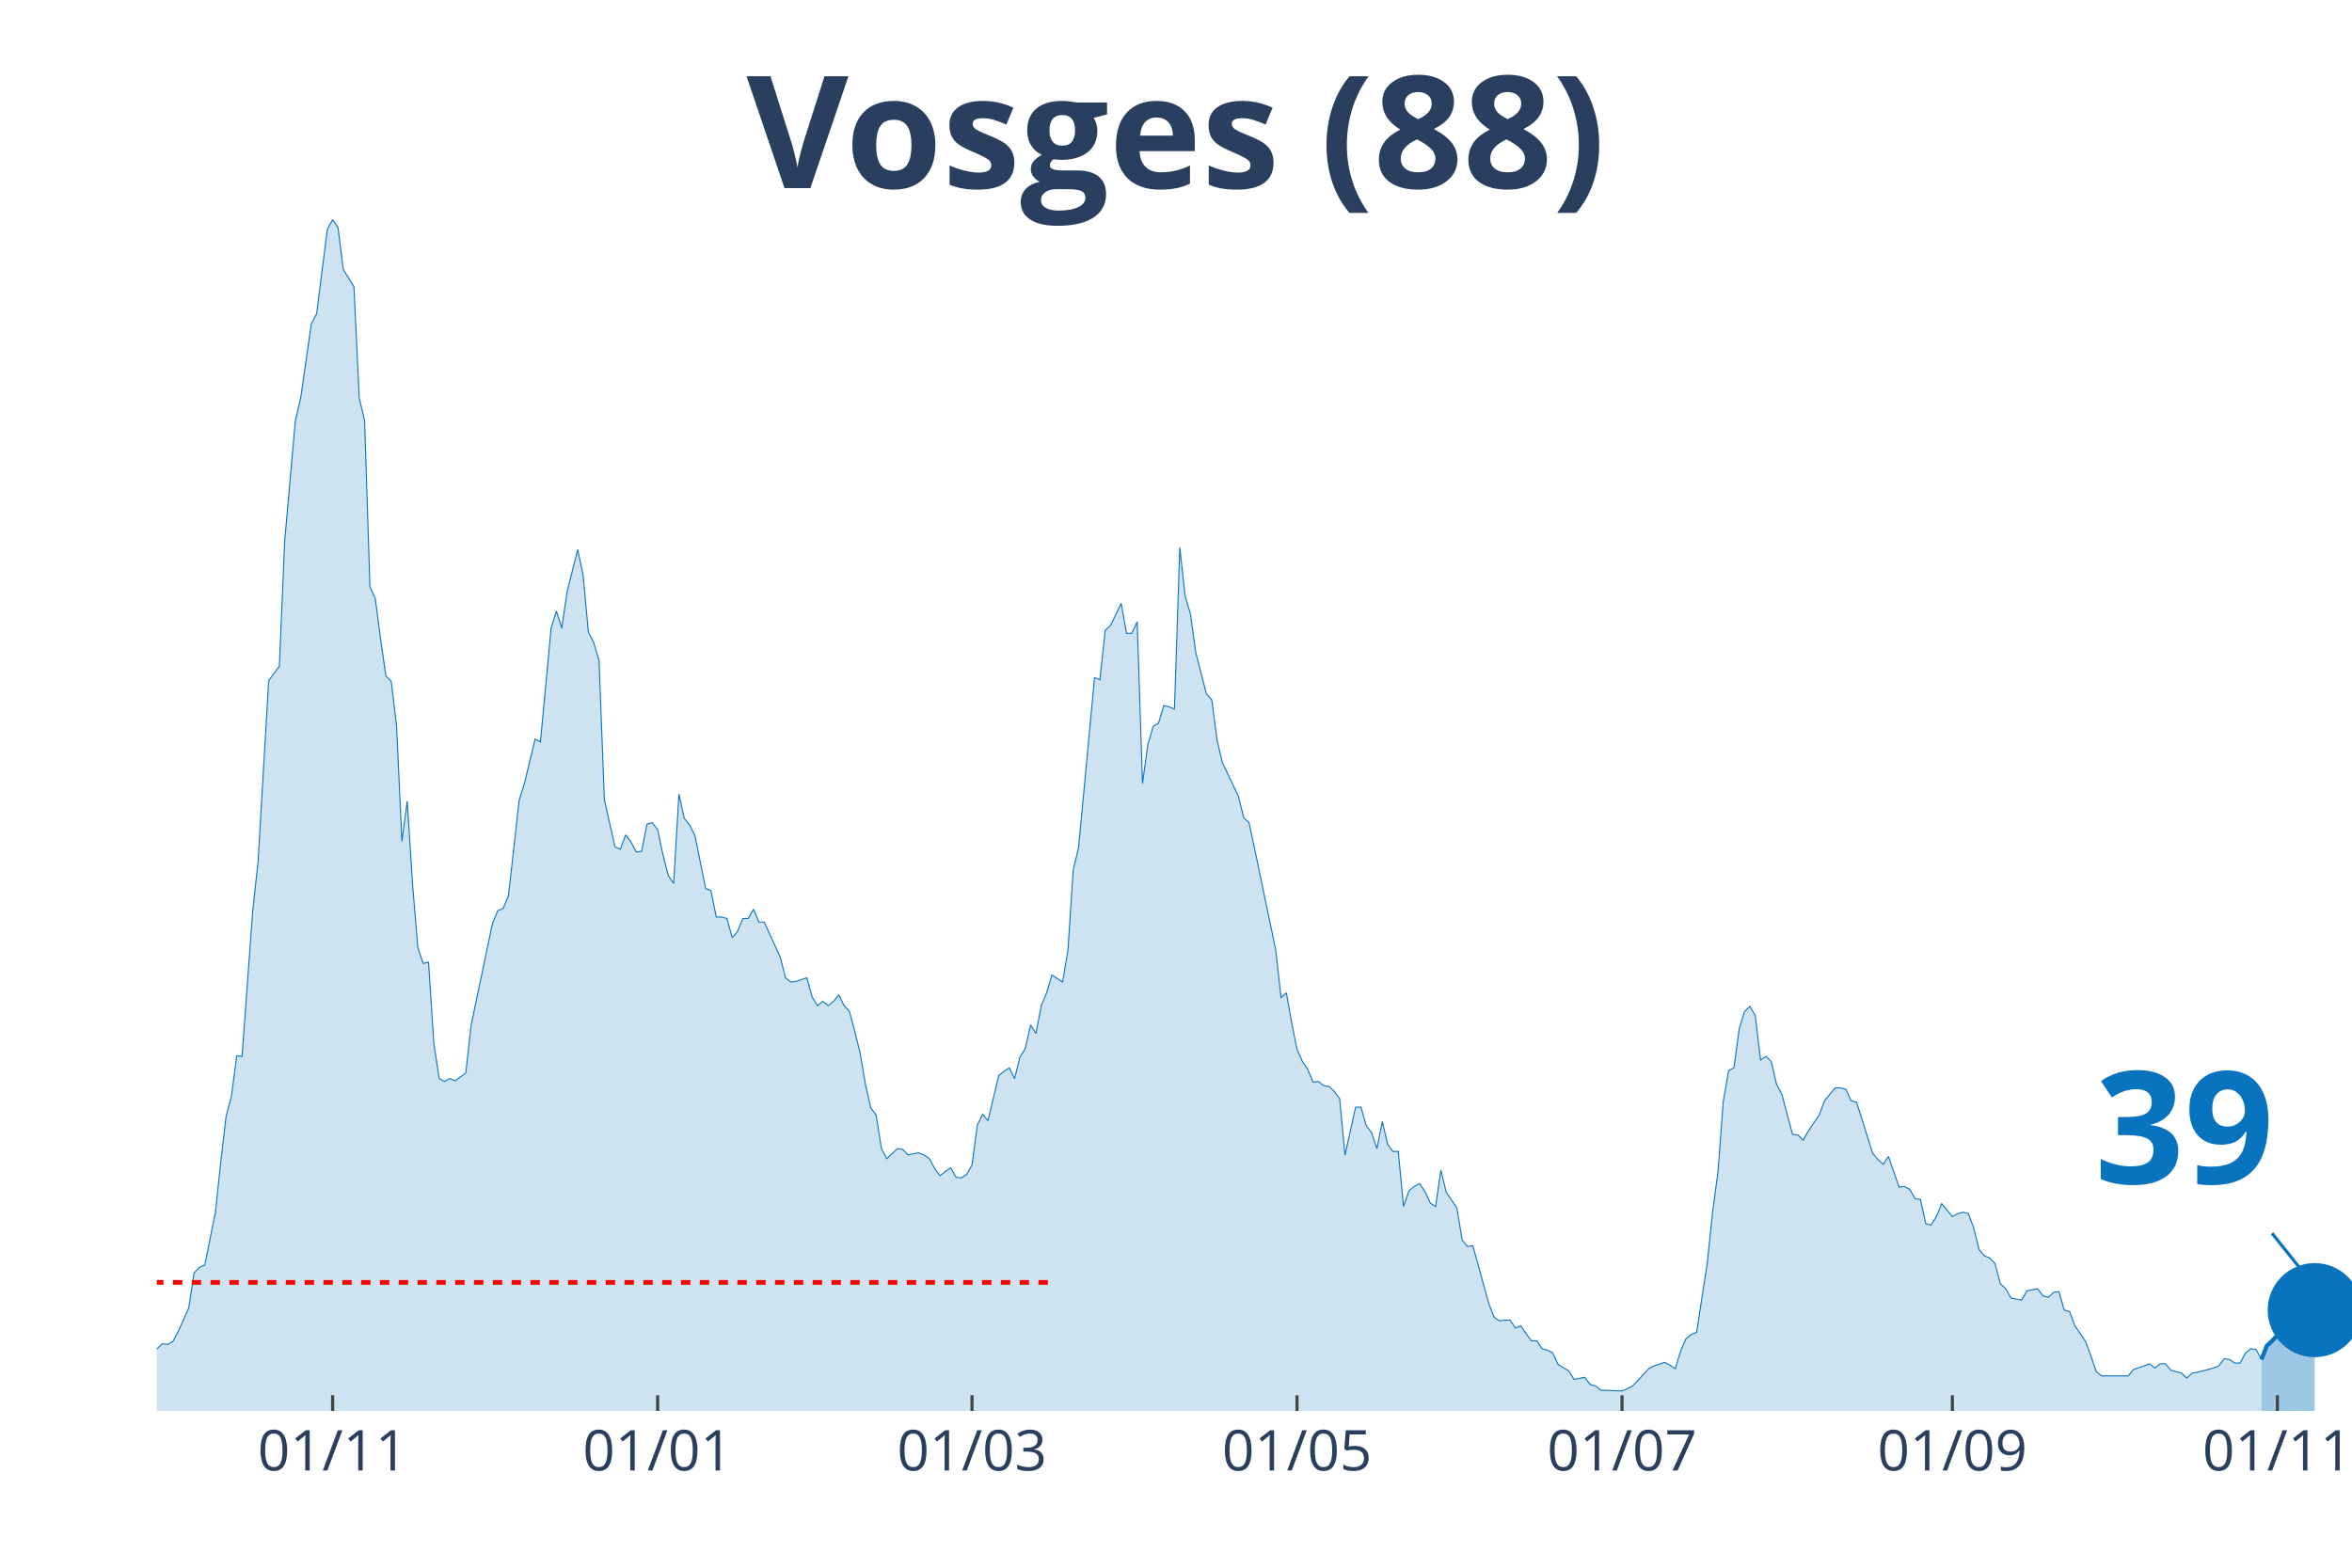
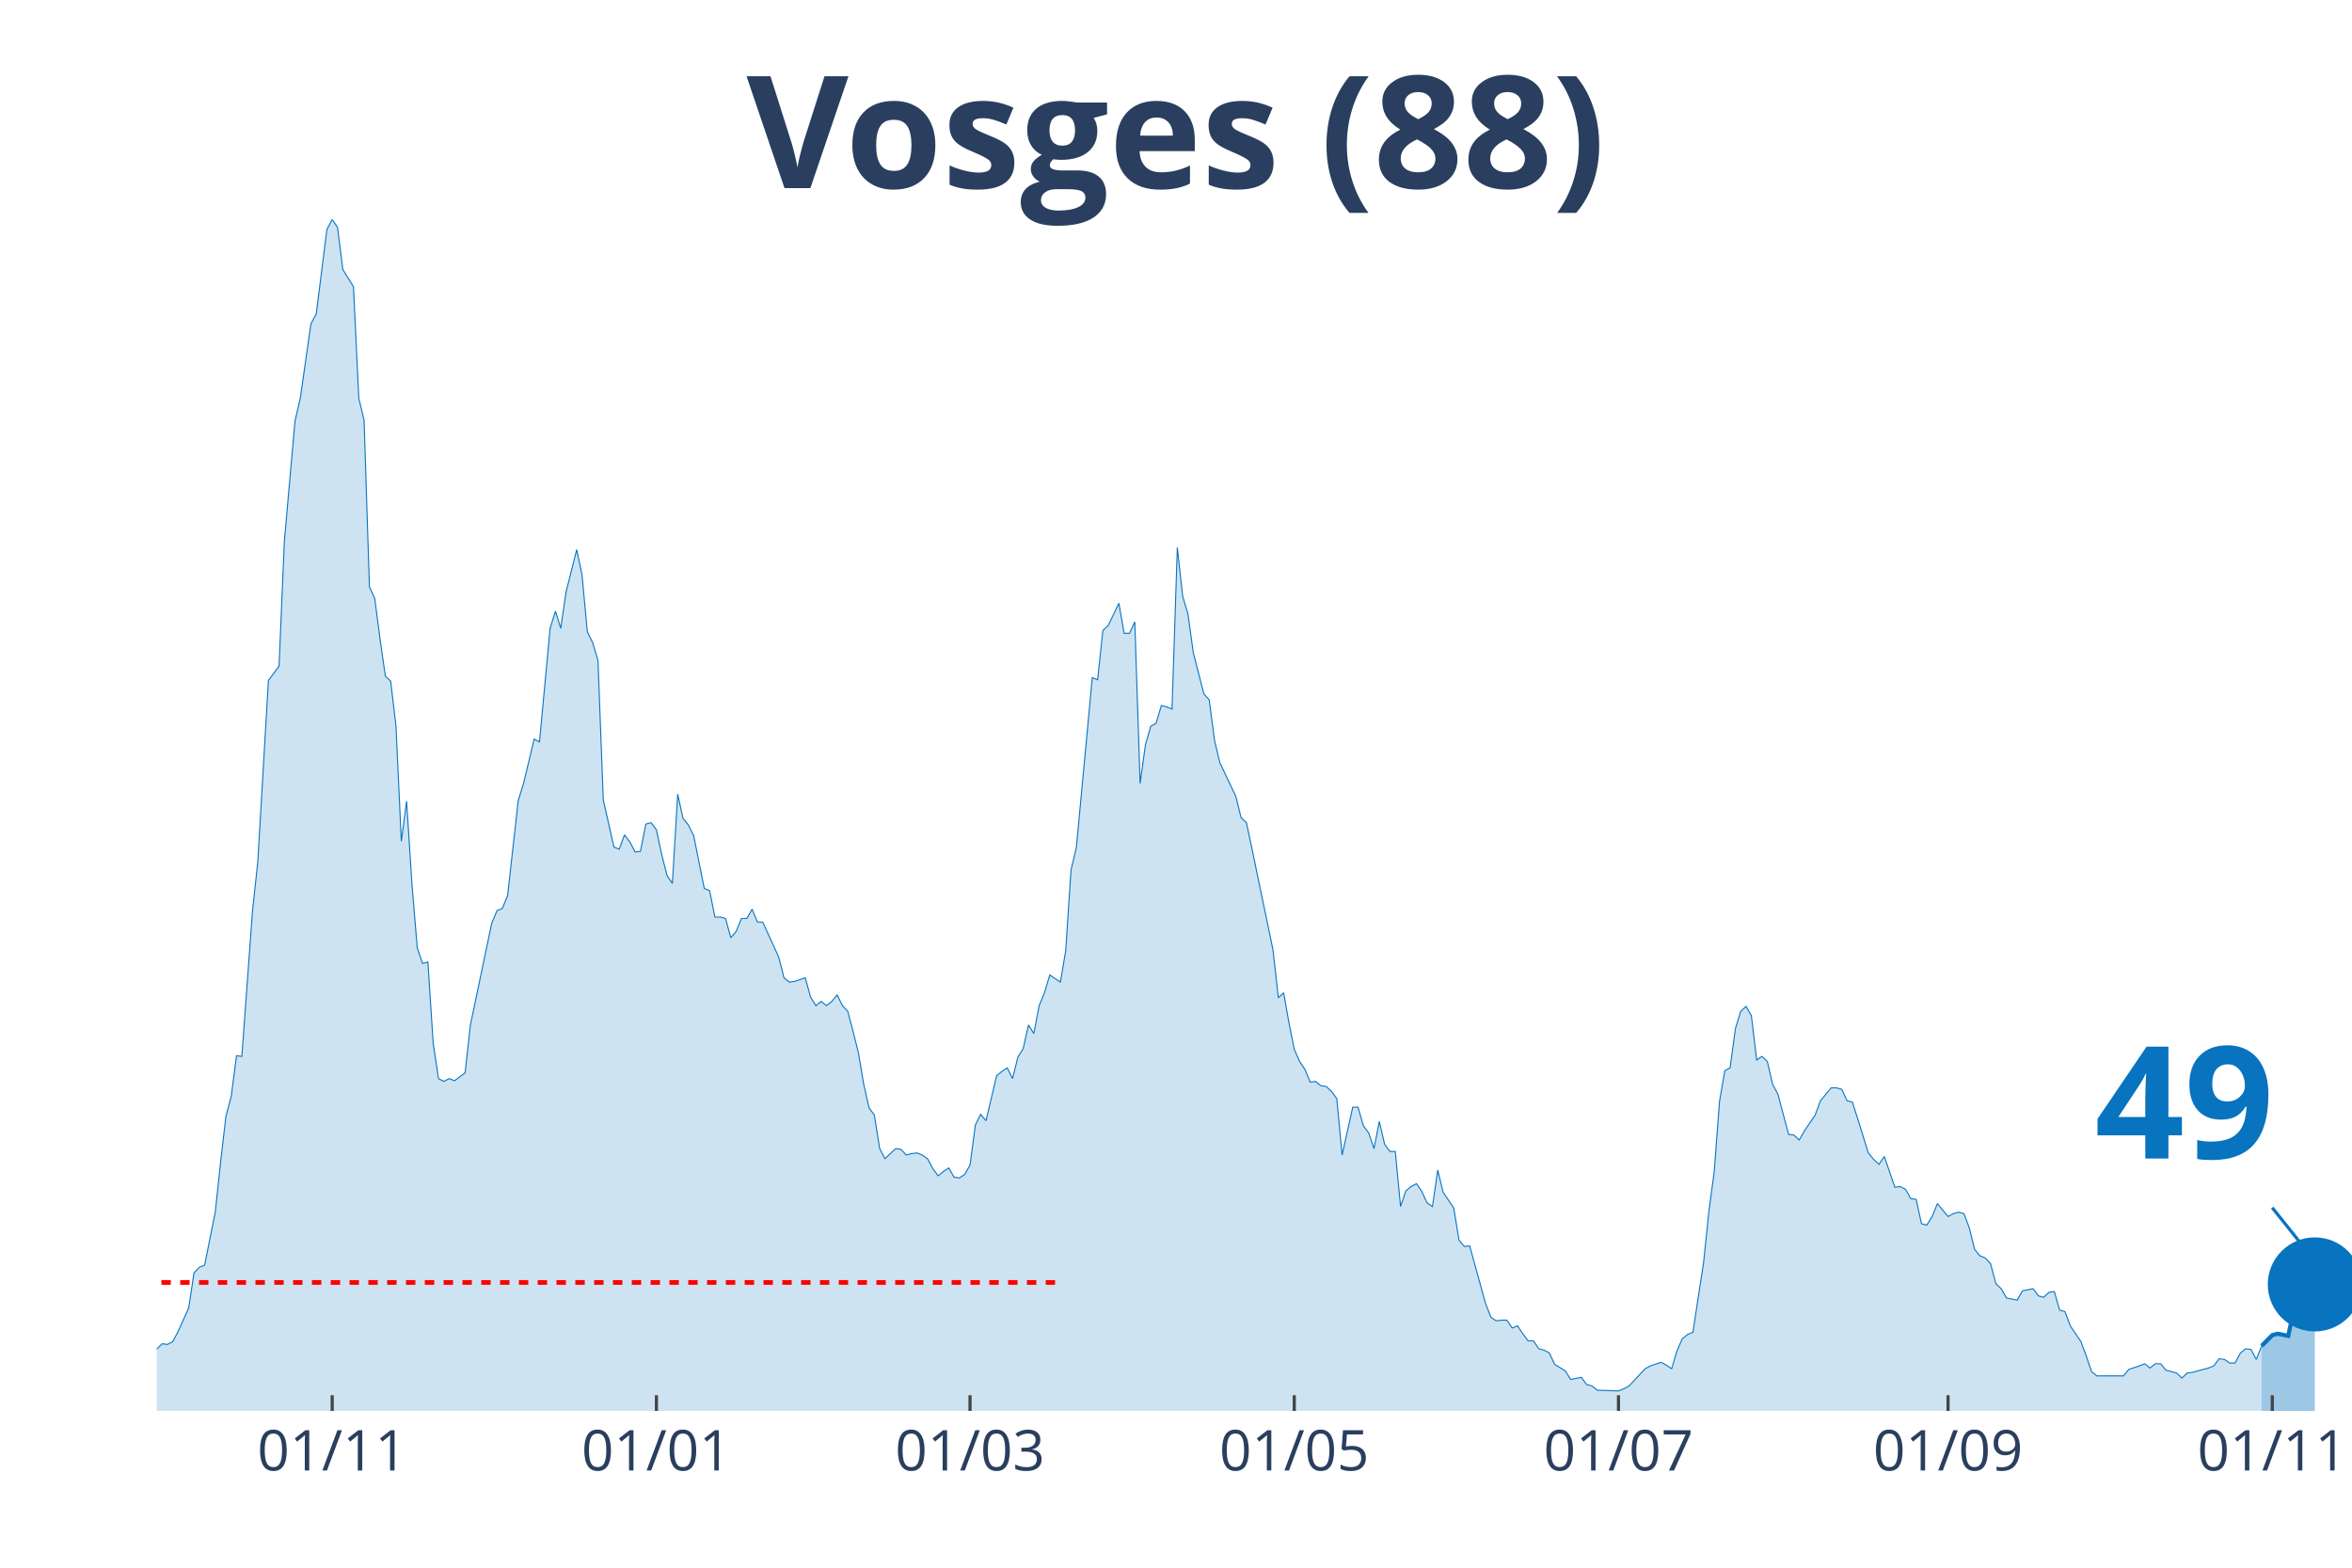
<svg xmlns="http://www.w3.org/2000/svg" class="main-svg" width="1125" height="750" style="" viewBox="0 0 750 500">
  <rect x="0" y="0" width="750" height="500" style="fill: rgb(0, 0, 0); fill-opacity: 0;" />
-   <defs id="defs-9f6b10">
+   <defs id="defs-d7a4b6">
    <g class="clips">
-       <clipPath id="clip9f6b10xyplot" class="plotclip">
+       <clipPath id="clipd7a4b6xyplot" class="plotclip">
        <rect width="700" height="380" />
      </clipPath>
-       <clipPath class="axesclip" id="clip9f6b10x">
+       <clipPath class="axesclip" id="clipd7a4b6x">
        <rect x="50" y="0" width="700" height="500" />
      </clipPath>
-       <clipPath class="axesclip" id="clip9f6b10y">
+       <clipPath class="axesclip" id="clipd7a4b6y">
        <rect x="0" y="70" width="750" height="380" />
      </clipPath>
-       <clipPath class="axesclip" id="clip9f6b10xy">
+       <clipPath class="axesclip" id="clipd7a4b6xy">
        <rect x="50" y="70" width="700" height="380" />
      </clipPath>
    </g>
    <g class="gradients" />
  </defs>
  <g class="bglayer">
    <rect class="bg" x="50" y="70" width="700" height="380" style="fill: rgb(0, 0, 0); fill-opacity: 0; stroke-width: 0;" />
  </g>
  <g class="layer-below">
    <g class="imagelayer" />
    <g class="shapelayer" />
  </g>
  <g class="cartesianlayer">
    <g class="subplot xy">
      <g class="layer-subplot">
        <g class="shapelayer" />
        <g class="imagelayer" />
      </g>
      <g class="gridlayer">
        <g class="x">
-           <path class="xgrid crisp" transform="translate(106.07,0)" d="M0,70v380" style="stroke: rgb(255, 255, 255); stroke-opacity: 1; stroke-width: 1px;" />
-           <path class="xgrid crisp" transform="translate(209.71,0)" d="M0,70v380" style="stroke: rgb(255, 255, 255); stroke-opacity: 1; stroke-width: 1px;" />
-           <path class="xgrid crisp" transform="translate(309.95,0)" d="M0,70v380" style="stroke: rgb(255, 255, 255); stroke-opacity: 1; stroke-width: 1px;" />
-           <path class="xgrid crisp" transform="translate(413.59,0)" d="M0,70v380" style="stroke: rgb(255, 255, 255); stroke-opacity: 1; stroke-width: 1px;" />
-           <path class="xgrid crisp" transform="translate(517.23,0)" d="M0,70v380" style="stroke: rgb(255, 255, 255); stroke-opacity: 1; stroke-width: 1px;" />
-           <path class="xgrid crisp" transform="translate(622.57,0)" d="M0,70v380" style="stroke: rgb(255, 255, 255); stroke-opacity: 1; stroke-width: 1px;" />
-           <path class="xgrid crisp" transform="translate(726.21,0)" d="M0,70v380" style="stroke: rgb(255, 255, 255); stroke-opacity: 1; stroke-width: 1px;" />
+           <path class="xgrid crisp" transform="translate(105.93,0)" d="M0,70v380" style="stroke: rgb(255, 255, 255); stroke-opacity: 1; stroke-width: 1px;" />
+           <path class="xgrid crisp" transform="translate(209.32,0)" d="M0,70v380" style="stroke: rgb(255, 255, 255); stroke-opacity: 1; stroke-width: 1px;" />
+           <path class="xgrid crisp" transform="translate(309.32,0)" d="M0,70v380" style="stroke: rgb(255, 255, 255); stroke-opacity: 1; stroke-width: 1px;" />
+           <path class="xgrid crisp" transform="translate(412.71,0)" d="M0,70v380" style="stroke: rgb(255, 255, 255); stroke-opacity: 1; stroke-width: 1px;" />
+           <path class="xgrid crisp" transform="translate(516.1,0)" d="M0,70v380" style="stroke: rgb(255, 255, 255); stroke-opacity: 1; stroke-width: 1px;" />
+           <path class="xgrid crisp" transform="translate(621.19,0)" d="M0,70v380" style="stroke: rgb(255, 255, 255); stroke-opacity: 1; stroke-width: 1px;" />
+           <path class="xgrid crisp" transform="translate(724.58,0)" d="M0,70v380" style="stroke: rgb(255, 255, 255); stroke-opacity: 1; stroke-width: 1px;" />
        </g>
        <g class="y" />
      </g>
      <g class="zerolinelayer" />
      <path class="xlines-below" />
      <path class="ylines-below" />
      <g class="overlines-below" />
      <g class="xaxislayer-below" />
      <g class="yaxislayer-below" />
      <g class="overaxes-below" />
-       <g class="plot" transform="translate(50, 70)" clip-path="url('#clip9f6b10xyplot')">
+       <g class="plot" transform="translate(50, 70)" clip-path="url('#clipd7a4b6xyplot')">
        <g class="scatterlayer mlayer">
-           <g class="trace scatter trace9d8fdc" style="stroke-miterlimit: 2;">
+           <g class="trace scatter traceedf8eb" style="stroke-miterlimit: 2;">
            <g class="fills">
              <g>
-                 <path class="js-fill" d="M671.12,380L-231.07,380L-231.07,373.85L-224.27,373.85L-222.57,373.85L-191.99,376.81L-190.29,376.12L-161.41,378.18L-159.71,377.26L-139.32,375.9L-137.62,372.93L-135.92,373.62L-134.22,370.65L-130.83,364.5L-129.13,362.9L-122.33,363.82L-120.63,369.29L-115.53,369.97L-113.83,371.57L-112.14,372.02L-110.44,374.07L-101.94,375.21L-100.24,376.12L-91.75,377.04L-90.05,375.21L-84.95,369.74L-83.25,369.06L-79.85,369.29L-78.16,371.34L-76.46,372.25L-74.76,371.34L-73.06,372.71L-71.36,371.11L-56.07,366.78L-54.37,364.04L-50.97,365.41L-49.27,364.73L-45.87,366.09L-44.17,366.32L-40.78,367.69L-39.08,367.01L-33.98,364.96L-32.28,364.96L-28.88,360.62L-27.18,360.85L-25.49,363.13L-23.79,363.59L-16.99,365.18L-15.29,364.27L-13.59,363.59L-11.89,364.04L-6.8,365.41L-5.1,364.27L-3.4,364.73L-1.7,361.99L1.7,358.57L3.4,358.8L5.1,357.89L6.8,354.7L10.19,347.17L11.89,336L13.59,334.18L15.29,333.5L18.69,316.63L20.39,300.67L22.09,286.08L23.79,279.7L25.49,266.71L27.18,266.93L30.58,220.66L32.28,204.93L35.68,147.03L37.38,144.75L39.08,142.47L40.78,102.58L44.17,64.28L45.87,56.99L49.27,33.28L50.97,30.09L54.37,3.19L56.07,0L57.77,2.51L59.47,15.96L62.86,21.43L64.56,56.99L66.26,64.06L67.96,117.17L69.66,120.82L71.36,133.81L73.06,145.66L74.76,147.26L76.46,161.62L78.16,198.32L79.85,185.55L81.55,212L83.25,232.29L84.95,237.3L86.65,236.84L88.35,262.83L90.05,274L91.75,274.91L93.45,274L95.15,274.69L98.54,272.18L100.24,256.9L107.04,224.54L108.74,220.43L110.44,219.75L112.14,215.64L115.53,185.33L117.23,179.86L120.63,165.72L122.33,166.63L125.73,130.39L127.43,124.92L129.13,130.39L130.83,118.76L134.22,105.31L135.92,113.29L137.62,131.53L139.32,134.95L141.02,140.65L142.72,185.1L146.12,200.14L147.82,200.83L149.51,196.27L151.21,198.55L152.91,201.74L154.61,201.51L156.31,192.85L158.01,192.39L159.71,194.67L161.41,202.65L163.11,209.26L164.81,211.77L166.5,183.28L168.2,191.03L169.9,193.08L171.6,196.5L175,213.37L176.7,214.05L178.4,222.48L180.1,222.48L181.8,222.94L183.5,229.09L185.19,227.04L186.89,222.94L188.59,222.94L190.29,219.98L191.99,224.08L193.69,224.08L198.79,235.25L200.49,241.86L202.18,243.23L203.88,243L207.28,241.86L208.98,248.01L210.68,250.75L212.38,249.38L214.08,250.75L215.78,249.38L217.48,247.33L219.17,250.75L220.87,252.57L222.57,258.96L224.27,265.79L225.97,275.82L227.67,283.35L229.37,285.63L231.07,296.34L232.77,299.53L236.17,296.34L237.86,296.57L239.56,298.39L241.26,297.94L242.96,297.71L244.66,298.39L246.36,299.53L248.06,302.72L249.76,305L251.46,303.64L253.16,302.5L254.85,305.46L256.55,305.69L258.25,304.55L259.95,301.58L261.65,288.82L263.35,285.4L265.05,287.45L268.45,273.09L270.15,271.72L271.84,270.58L273.54,274L275.24,267.16L276.94,264.43L278.64,256.9L280.34,259.64L282.04,250.75L283.74,246.65L285.44,240.95L287.14,242.09L288.83,243.23L290.53,233.2L292.23,207.44L293.93,200.37L299.03,146.12L300.73,146.8L302.43,131.07L304.13,129.48L307.52,122.41L309.22,131.99L310.92,131.99L312.62,128.34L314.32,179.86L316.02,167.55L317.72,161.62L319.42,160.71L321.12,155.01L322.82,155.46L324.51,156.15L326.21,104.63L327.91,120.13L329.61,125.83L331.31,138.14L333.01,144.75L334.71,151.36L336.41,153.19L338.11,166.18L339.81,173.25L344.9,183.96L346.6,190.8L348.3,192.39L350,200.37L356.8,232.97L358.5,248.24L360.19,246.65L361.89,256.22L363.59,264.66L365.29,268.53L366.99,271.04L368.69,275.14L370.39,274.91L372.09,276.28L373.79,276.51L375.49,278.1L377.18,280.38L378.88,298.39L382.28,283.12L383.98,283.12L385.68,289.05L387.38,291.33L389.08,296.34L390.78,287.68L392.48,294.97L394.17,297.25L395.87,297.25L397.57,314.81L399.27,309.79L400.97,308.42L402.67,307.51L404.37,310.02L406.07,313.67L407.77,314.81L409.47,303.18L411.17,310.25L414.56,315.26L416.26,325.52L417.96,327.57L419.66,327.34L424.76,345.81L426.46,350.14L428.16,351.28L429.85,351.05L431.55,351.05L433.25,353.56L434.95,352.87L436.65,355.38L438.35,357.66L440.05,357.66L441.75,360.17L443.45,360.62L445.15,361.54L446.84,365.18L450.24,367.23L451.94,369.97L455.34,369.29L457.04,371.57L458.74,372.02L460.44,373.39L467.23,373.62L468.93,372.93L470.63,372.02L472.33,370.2L475.73,366.55L477.43,365.64L480.83,364.5L482.52,365.41L484.22,366.55L485.92,360.85L487.62,356.98L489.32,355.61L491.02,354.93L492.72,343.76L494.42,332.81L496.12,316.4L497.82,303.86L499.51,281.3L501.21,271.49L502.91,270.58L504.61,258.04L506.31,252.57L508.01,250.98L509.71,253.94L511.41,268.07L513.11,266.93L514.81,268.53L516.5,275.82L518.2,279.02L519.9,285.4L521.6,291.78L523.3,292.01L525,293.61L526.7,290.64L530.1,285.63L531.8,281.07L535.19,276.96L536.89,276.96L538.59,277.42L540.29,281.07L541.99,281.52L543.69,286.77L547.09,297.71L548.79,299.76L550.49,301.36L552.18,298.85L555.58,308.65L557.28,308.42L558.98,309.33L560.68,312.3L562.38,312.53L564.08,320.28L565.78,320.73L567.48,318L569.17,313.89L570.87,315.94L572.57,318L574.27,317.08L575.97,316.63L577.67,317.08L579.37,321.64L581.07,328.48L582.77,330.53L584.47,331.22L586.17,333.04L587.86,339.42L589.56,341.02L591.26,343.98L594.66,344.67L596.36,341.7L599.76,341.02L601.46,343.3L603.16,343.76L604.85,342.16L606.55,341.93L608.25,347.86L609.95,348.31L611.65,352.87L615.05,357.89L616.75,362.45L618.45,367.46L620.15,368.83L628.64,368.83L630.34,366.78L633.74,365.64L635.44,364.96L637.14,366.32L638.83,364.96L640.53,364.96L642.23,367.01L645.63,367.92L647.33,369.51L649.03,367.92L650.73,367.69L655.83,366.32L657.52,365.64L659.22,363.36L660.92,363.59L662.62,364.73L664.32,364.73L666.02,361.54L667.72,360.17L669.42,360.4L671.12,363.59" style="fill: rgb(8, 115, 191); fill-opacity: 0.2; stroke-width: 0;" />
+                 <path class="js-fill" d="M671.19,380L-230.51,380L-230.51,373.85L-223.73,373.85L-222.03,373.85L-191.53,376.81L-189.83,376.12L-161.02,378.18L-159.32,377.26L-138.98,375.9L-137.29,372.93L-135.59,373.62L-133.9,370.65L-130.51,364.5L-128.81,362.9L-122.03,363.82L-120.34,369.29L-115.25,369.97L-113.56,371.57L-111.86,372.02L-110.17,374.07L-101.69,375.21L-100,376.12L-91.53,377.04L-89.83,375.21L-84.75,369.74L-83.05,369.06L-79.66,369.29L-77.97,371.34L-76.27,372.25L-74.58,371.34L-72.88,372.71L-71.19,371.11L-55.93,366.78L-54.24,364.04L-40.68,367.69L-38.98,367.01L-33.9,364.96L-32.2,364.96L-28.81,360.62L-27.12,360.85L-25.42,363.13L-23.73,363.59L-16.95,365.18L-15.25,364.27L-13.56,363.59L-11.86,364.04L-6.78,365.41L-5.08,364.27L-3.39,364.73L-1.69,361.99L1.69,358.57L3.39,358.8L5.08,357.89L6.78,354.7L10.17,347.17L11.86,336L13.56,334.18L15.25,333.5L18.64,316.63L20.34,300.67L22.03,286.08L23.73,279.7L25.42,266.71L27.12,266.93L30.51,220.66L32.2,204.93L35.59,147.03L37.29,144.75L38.98,142.47L40.68,102.58L44.07,64.28L45.76,56.99L49.15,33.28L50.85,30.09L54.24,3.19L55.93,0L57.63,2.51L59.32,15.96L62.71,21.43L64.41,56.99L66.1,64.06L67.8,117.17L69.49,120.82L71.19,133.81L72.88,145.66L74.58,147.26L76.27,161.62L77.97,198.32L79.66,185.55L81.36,212L83.05,232.29L84.75,237.3L86.44,236.84L88.14,262.83L89.83,274L91.53,274.91L93.22,274L94.92,274.69L98.31,272.18L100,256.9L106.78,224.54L108.47,220.43L110.17,219.75L111.86,215.64L115.25,185.33L116.95,179.86L120.34,165.72L122.03,166.63L125.42,130.39L127.12,124.92L128.81,130.39L130.51,118.76L133.9,105.31L135.59,113.29L137.29,131.53L138.98,134.95L140.68,140.65L142.37,185.1L145.76,200.14L147.46,200.83L149.15,196.27L150.85,198.55L152.54,201.74L154.24,201.51L155.93,192.85L157.63,192.39L159.32,194.67L161.02,202.65L162.71,209.26L164.41,211.77L166.1,183.28L167.8,191.03L169.49,193.08L171.19,196.5L174.58,213.37L176.27,214.05L177.97,222.48L179.66,222.48L181.36,222.94L183.05,229.09L184.75,227.04L186.44,222.94L188.14,222.94L189.83,219.98L191.53,224.08L193.22,224.08L198.31,235.25L200,241.86L201.69,243.23L203.39,243L206.78,241.86L208.47,248.01L210.17,250.75L211.86,249.38L213.56,250.75L215.25,249.38L216.95,247.33L218.64,250.75L220.34,252.57L222.03,258.96L223.73,265.79L225.42,275.82L227.12,283.35L228.81,285.63L230.51,296.34L232.2,299.53L235.59,296.34L237.29,296.57L238.98,298.39L240.68,297.94L242.37,297.71L244.07,298.39L245.76,299.53L247.46,302.72L249.15,305L250.85,303.64L252.54,302.5L254.24,305.46L255.93,305.69L257.63,304.55L259.32,301.58L261.02,288.82L262.71,285.4L264.41,287.45L267.8,273.09L269.49,271.72L271.19,270.58L272.88,274L274.58,267.16L276.27,264.43L277.97,256.9L279.66,259.64L281.36,250.75L283.05,246.65L284.75,240.95L286.44,242.09L288.14,243.23L289.83,233.2L291.53,207.44L293.22,200.37L298.31,146.12L300,146.8L301.69,131.07L303.39,129.48L306.78,122.41L308.47,131.99L310.17,131.99L311.86,128.34L313.56,179.86L315.25,167.55L316.95,161.62L318.64,160.71L320.34,155.01L322.03,155.46L323.73,156.15L325.42,104.63L327.12,120.13L328.81,125.83L330.51,138.14L332.2,144.75L333.9,151.36L335.59,153.19L337.29,166.18L338.98,173.25L344.07,183.96L345.76,190.8L347.46,192.39L349.15,200.37L355.93,232.97L357.63,248.24L359.32,246.65L361.02,256.22L362.71,264.66L364.41,268.53L366.1,271.04L367.8,275.14L369.49,274.91L371.19,276.28L372.88,276.51L374.58,278.1L376.27,280.38L377.97,298.39L381.36,283.12L383.05,283.12L384.75,289.05L386.44,291.33L388.14,296.34L389.83,287.68L391.53,294.97L393.22,297.25L394.92,297.25L396.61,314.81L398.31,309.79L400,308.42L401.69,307.51L403.39,310.02L405.08,313.67L406.78,314.81L408.47,303.18L410.17,310.25L413.56,315.26L415.25,325.52L416.95,327.57L418.64,327.34L423.73,345.81L425.42,350.14L427.12,351.28L428.81,351.05L430.51,351.05L432.2,353.56L433.9,352.87L435.59,355.38L437.29,357.66L438.98,357.66L440.68,360.17L442.37,360.62L444.07,361.54L445.76,365.18L449.15,367.23L450.85,369.97L454.24,369.29L455.93,371.57L457.63,372.02L459.32,373.39L466.1,373.62L467.8,372.93L469.49,372.02L471.19,370.2L474.58,366.55L476.27,365.64L479.66,364.5L481.36,365.41L483.05,366.55L484.75,360.85L486.44,356.98L488.14,355.61L489.83,354.93L491.53,343.76L493.22,332.81L494.92,316.4L496.61,303.86L498.31,281.3L500,271.49L501.69,270.58L503.39,258.04L505.08,252.57L506.78,250.98L508.47,253.94L510.17,268.07L511.86,266.93L513.56,268.53L515.25,275.82L516.95,279.02L518.64,285.4L520.34,291.78L522.03,292.01L523.73,293.61L525.42,290.64L528.81,285.63L530.51,281.07L533.9,276.96L535.59,276.96L537.29,277.42L538.98,281.07L540.68,281.52L542.37,286.77L545.76,297.71L547.46,299.76L549.15,301.36L550.85,298.85L554.24,308.65L555.93,308.42L557.63,309.33L559.32,312.3L561.02,312.53L562.71,320.28L564.41,320.73L566.1,318L567.8,313.89L569.49,315.94L571.19,318L572.88,317.08L574.58,316.63L576.27,317.08L577.97,321.64L579.66,328.48L581.36,330.53L583.05,331.22L584.75,333.04L586.44,339.42L588.14,341.02L589.83,343.98L593.22,344.67L594.92,341.7L598.31,341.02L600,343.3L601.69,343.76L603.39,342.16L605.08,341.93L606.78,347.86L608.47,348.31L610.17,352.87L613.56,357.89L615.25,362.45L616.95,367.46L618.64,368.83L627.12,368.83L628.81,366.78L632.2,365.64L633.9,364.96L635.59,366.32L637.29,364.96L638.98,364.96L640.68,367.01L644.07,367.92L645.76,369.51L647.46,367.92L649.15,367.69L654.24,366.32L655.93,365.64L657.63,363.36L659.32,363.59L661.02,364.73L662.71,364.73L664.41,361.54L666.1,360.17L667.8,360.4L669.49,363.59L671.19,359.26" style="fill: rgb(8, 115, 191); fill-opacity: 0.2; stroke-width: 0;" />
              </g>
            </g>
            <g class="errorbars" />
            <g class="lines">
-               <path class="js-line" d="M-231.07,373.85L-224.27,373.85L-222.57,373.85L-191.99,376.81L-190.29,376.12L-161.41,378.18L-159.71,377.26L-139.32,375.9L-137.62,372.93L-135.92,373.62L-134.22,370.65L-130.83,364.5L-129.13,362.9L-122.33,363.82L-120.63,369.29L-115.53,369.97L-113.83,371.57L-112.14,372.02L-110.44,374.07L-101.94,375.21L-100.24,376.12L-91.75,377.04L-90.05,375.21L-84.95,369.74L-83.25,369.06L-79.85,369.29L-78.16,371.34L-76.46,372.25L-74.76,371.34L-73.06,372.71L-71.36,371.11L-56.07,366.78L-54.37,364.04L-50.97,365.41L-49.27,364.73L-45.87,366.09L-44.17,366.32L-40.78,367.69L-39.08,367.01L-33.98,364.96L-32.28,364.96L-28.88,360.62L-27.18,360.85L-25.49,363.13L-23.79,363.59L-16.99,365.18L-15.29,364.27L-13.59,363.59L-11.89,364.04L-6.8,365.41L-5.1,364.27L-3.4,364.73L-1.7,361.99L1.7,358.57L3.4,358.8L5.1,357.89L6.8,354.7L10.19,347.17L11.89,336L13.59,334.18L15.29,333.5L18.69,316.63L20.39,300.67L22.09,286.08L23.79,279.7L25.49,266.71L27.18,266.93L30.58,220.66L32.28,204.93L35.68,147.03L37.38,144.75L39.08,142.47L40.78,102.58L44.17,64.28L45.87,56.99L49.27,33.28L50.97,30.09L54.37,3.19L56.07,0L57.77,2.51L59.47,15.96L62.86,21.43L64.56,56.99L66.26,64.06L67.96,117.17L69.66,120.82L71.36,133.81L73.06,145.66L74.76,147.26L76.46,161.62L78.16,198.32L79.85,185.55L81.55,212L83.25,232.29L84.95,237.3L86.65,236.84L88.35,262.83L90.05,274L91.75,274.91L93.45,274L95.15,274.69L98.54,272.18L100.24,256.9L107.04,224.54L108.74,220.43L110.44,219.75L112.14,215.64L115.53,185.33L117.23,179.86L120.63,165.72L122.33,166.63L125.73,130.39L127.43,124.92L129.13,130.39L130.83,118.76L134.22,105.31L135.92,113.29L137.62,131.53L139.32,134.95L141.02,140.65L142.72,185.1L146.12,200.14L147.82,200.83L149.51,196.27L151.21,198.55L152.91,201.74L154.61,201.51L156.31,192.85L158.01,192.39L159.71,194.67L161.41,202.65L163.11,209.26L164.81,211.77L166.5,183.28L168.2,191.03L169.9,193.08L171.6,196.5L175,213.37L176.7,214.05L178.4,222.48L180.1,222.48L181.8,222.94L183.5,229.09L185.19,227.04L186.89,222.94L188.59,222.94L190.29,219.98L191.99,224.08L193.69,224.08L198.79,235.25L200.49,241.86L202.18,243.23L203.88,243L207.28,241.86L208.98,248.01L210.68,250.75L212.38,249.38L214.08,250.75L215.78,249.38L217.48,247.33L219.17,250.75L220.87,252.57L222.57,258.96L224.27,265.79L225.97,275.82L227.67,283.35L229.37,285.63L231.07,296.34L232.77,299.53L236.17,296.34L237.86,296.57L239.56,298.39L241.26,297.94L242.96,297.71L244.66,298.39L246.36,299.53L248.06,302.72L249.76,305L251.46,303.64L253.16,302.5L254.85,305.46L256.55,305.69L258.25,304.55L259.95,301.58L261.65,288.82L263.35,285.4L265.05,287.45L268.45,273.09L270.15,271.72L271.84,270.58L273.54,274L275.24,267.16L276.94,264.43L278.64,256.9L280.34,259.64L282.04,250.75L283.74,246.65L285.44,240.95L287.14,242.09L288.83,243.23L290.53,233.2L292.23,207.44L293.93,200.37L299.03,146.12L300.73,146.8L302.43,131.07L304.13,129.48L307.52,122.41L309.22,131.99L310.92,131.99L312.62,128.34L314.32,179.86L316.02,167.55L317.72,161.62L319.42,160.71L321.12,155.01L322.82,155.46L324.51,156.15L326.21,104.63L327.91,120.13L329.61,125.83L331.31,138.14L333.01,144.75L334.71,151.36L336.41,153.19L338.11,166.18L339.81,173.25L344.9,183.96L346.6,190.8L348.3,192.39L350,200.37L356.8,232.97L358.5,248.24L360.19,246.65L361.89,256.22L363.59,264.66L365.29,268.53L366.99,271.04L368.69,275.14L370.39,274.91L372.09,276.28L373.79,276.51L375.49,278.1L377.18,280.38L378.88,298.39L382.28,283.12L383.98,283.12L385.68,289.05L387.38,291.33L389.08,296.34L390.78,287.68L392.48,294.97L394.17,297.25L395.87,297.25L397.57,314.81L399.27,309.79L400.97,308.42L402.67,307.51L404.37,310.02L406.07,313.67L407.77,314.81L409.47,303.18L411.17,310.25L414.56,315.26L416.26,325.52L417.96,327.57L419.66,327.34L424.76,345.81L426.46,350.14L428.16,351.28L429.85,351.05L431.55,351.05L433.25,353.56L434.95,352.87L436.65,355.38L438.35,357.66L440.05,357.66L441.75,360.17L443.45,360.62L445.15,361.54L446.84,365.18L450.24,367.23L451.94,369.97L455.34,369.29L457.04,371.57L458.74,372.02L460.44,373.39L467.23,373.62L468.93,372.93L470.63,372.02L472.33,370.2L475.73,366.55L477.43,365.64L480.83,364.5L482.52,365.41L484.22,366.55L485.92,360.85L487.62,356.98L489.32,355.61L491.02,354.93L492.72,343.76L494.42,332.81L496.12,316.4L497.82,303.86L499.51,281.3L501.21,271.49L502.91,270.58L504.61,258.04L506.31,252.57L508.01,250.98L509.71,253.94L511.41,268.07L513.11,266.93L514.81,268.53L516.5,275.82L518.2,279.02L519.9,285.4L521.6,291.78L523.3,292.01L525,293.61L526.7,290.64L530.1,285.63L531.8,281.07L535.19,276.96L536.89,276.96L538.59,277.42L540.29,281.07L541.99,281.52L543.69,286.77L547.09,297.71L548.79,299.76L550.49,301.36L552.18,298.85L555.58,308.65L557.28,308.42L558.98,309.33L560.68,312.3L562.38,312.53L564.08,320.28L565.78,320.73L567.48,318L569.17,313.89L570.87,315.94L572.57,318L574.27,317.08L575.97,316.63L577.67,317.08L579.37,321.64L581.07,328.48L582.77,330.53L584.47,331.22L586.17,333.04L587.86,339.42L589.56,341.02L591.26,343.98L594.66,344.67L596.36,341.7L599.76,341.02L601.46,343.3L603.16,343.76L604.85,342.16L606.55,341.93L608.25,347.86L609.95,348.31L611.65,352.87L615.05,357.89L616.75,362.45L618.45,367.46L620.15,368.83L628.64,368.83L630.34,366.78L633.74,365.64L635.44,364.96L637.14,366.32L638.83,364.96L640.53,364.96L642.23,367.01L645.63,367.92L647.33,369.51L649.03,367.92L650.73,367.69L655.83,366.32L657.52,365.64L659.22,363.36L660.92,363.59L662.62,364.73L664.32,364.73L666.02,361.54L667.72,360.17L669.42,360.4L671.12,363.59" style="vector-effect: non-scaling-stroke; fill: none; stroke: rgb(8, 115, 191); stroke-opacity: 1; stroke-width: 0.5px; opacity: 1;" />
+               <path class="js-line" d="M-230.51,373.85L-223.73,373.85L-222.03,373.85L-191.53,376.81L-189.83,376.12L-161.02,378.18L-159.32,377.26L-138.98,375.9L-137.29,372.93L-135.59,373.62L-133.9,370.65L-130.51,364.5L-128.81,362.9L-122.03,363.82L-120.34,369.29L-115.25,369.97L-113.56,371.57L-111.86,372.02L-110.17,374.07L-101.69,375.21L-100,376.12L-91.53,377.04L-89.83,375.21L-84.75,369.74L-83.05,369.06L-79.66,369.29L-77.97,371.34L-76.27,372.25L-74.58,371.34L-72.88,372.71L-71.19,371.11L-55.93,366.78L-54.24,364.04L-40.68,367.69L-38.98,367.01L-33.9,364.96L-32.2,364.96L-28.81,360.62L-27.12,360.85L-25.42,363.13L-23.73,363.59L-16.95,365.18L-15.25,364.27L-13.56,363.59L-11.86,364.04L-6.78,365.41L-5.08,364.27L-3.39,364.73L-1.69,361.99L1.69,358.57L3.39,358.8L5.08,357.89L6.78,354.7L10.17,347.17L11.86,336L13.56,334.18L15.25,333.5L18.64,316.63L20.34,300.67L22.03,286.08L23.73,279.7L25.42,266.71L27.12,266.93L30.51,220.66L32.2,204.93L35.59,147.03L37.29,144.75L38.98,142.47L40.68,102.58L44.07,64.28L45.76,56.99L49.15,33.28L50.85,30.09L54.24,3.19L55.93,0L57.63,2.51L59.32,15.96L62.71,21.43L64.41,56.99L66.1,64.06L67.8,117.17L69.49,120.82L71.19,133.81L72.88,145.66L74.58,147.26L76.27,161.62L77.97,198.32L79.66,185.55L81.36,212L83.05,232.29L84.75,237.3L86.44,236.84L88.14,262.83L89.83,274L91.53,274.91L93.22,274L94.92,274.69L98.31,272.18L100,256.9L106.78,224.54L108.47,220.43L110.17,219.75L111.86,215.64L115.25,185.33L116.95,179.86L120.34,165.72L122.03,166.63L125.42,130.39L127.12,124.92L128.81,130.39L130.51,118.76L133.9,105.31L135.59,113.29L137.29,131.53L138.98,134.95L140.68,140.65L142.37,185.1L145.76,200.14L147.46,200.83L149.15,196.27L150.85,198.55L152.54,201.74L154.24,201.51L155.93,192.85L157.63,192.39L159.32,194.67L161.02,202.65L162.71,209.26L164.41,211.77L166.1,183.28L167.8,191.03L169.49,193.08L171.19,196.5L174.58,213.37L176.27,214.05L177.97,222.48L179.66,222.48L181.36,222.94L183.05,229.09L184.75,227.04L186.44,222.94L188.14,222.94L189.83,219.98L191.53,224.08L193.22,224.08L198.31,235.25L200,241.86L201.69,243.23L203.39,243L206.78,241.86L208.47,248.01L210.17,250.75L211.86,249.38L213.56,250.75L215.25,249.38L216.95,247.33L218.64,250.75L220.34,252.57L222.03,258.96L223.73,265.79L225.42,275.82L227.12,283.35L228.81,285.63L230.51,296.34L232.2,299.53L235.59,296.34L237.29,296.57L238.98,298.39L240.68,297.94L242.37,297.71L244.07,298.39L245.76,299.53L247.46,302.72L249.15,305L250.85,303.64L252.54,302.5L254.24,305.46L255.93,305.69L257.63,304.55L259.32,301.58L261.02,288.82L262.71,285.4L264.41,287.45L267.8,273.09L269.49,271.72L271.19,270.58L272.88,274L274.58,267.16L276.27,264.43L277.97,256.9L279.66,259.64L281.36,250.75L283.05,246.65L284.75,240.95L286.44,242.09L288.14,243.23L289.83,233.2L291.53,207.44L293.22,200.37L298.31,146.12L300,146.8L301.69,131.07L303.39,129.48L306.78,122.41L308.47,131.99L310.17,131.99L311.86,128.34L313.56,179.86L315.25,167.55L316.95,161.62L318.64,160.71L320.34,155.01L322.03,155.46L323.73,156.15L325.42,104.63L327.12,120.13L328.81,125.83L330.51,138.14L332.2,144.75L333.9,151.36L335.59,153.19L337.29,166.18L338.98,173.25L344.07,183.96L345.76,190.8L347.46,192.39L349.15,200.37L355.93,232.97L357.63,248.24L359.32,246.65L361.02,256.22L362.71,264.66L364.41,268.53L366.1,271.04L367.8,275.14L369.49,274.91L371.19,276.28L372.88,276.51L374.58,278.1L376.27,280.38L377.97,298.39L381.36,283.12L383.05,283.12L384.75,289.05L386.44,291.33L388.14,296.34L389.83,287.68L391.53,294.97L393.22,297.25L394.92,297.25L396.61,314.81L398.31,309.79L400,308.42L401.69,307.51L403.39,310.02L405.08,313.67L406.78,314.81L408.47,303.18L410.17,310.25L413.56,315.26L415.25,325.52L416.95,327.57L418.64,327.34L423.73,345.81L425.42,350.14L427.12,351.28L428.81,351.05L430.51,351.05L432.2,353.56L433.9,352.87L435.59,355.38L437.29,357.66L438.98,357.66L440.68,360.17L442.37,360.62L444.07,361.54L445.76,365.18L449.15,367.23L450.85,369.97L454.24,369.29L455.93,371.57L457.63,372.02L459.32,373.39L466.1,373.62L467.8,372.93L469.49,372.02L471.19,370.2L474.58,366.55L476.27,365.64L479.66,364.5L481.36,365.41L483.05,366.55L484.75,360.85L486.44,356.98L488.14,355.61L489.83,354.93L491.53,343.76L493.22,332.81L494.92,316.4L496.61,303.86L498.31,281.3L500,271.49L501.69,270.58L503.39,258.04L505.08,252.57L506.78,250.98L508.47,253.94L510.17,268.07L511.86,266.93L513.56,268.53L515.25,275.82L516.95,279.02L518.64,285.4L520.34,291.78L522.03,292.01L523.73,293.61L525.42,290.64L528.81,285.63L530.51,281.07L533.9,276.96L535.59,276.96L537.29,277.42L538.98,281.07L540.68,281.52L542.37,286.77L545.76,297.71L547.46,299.76L549.15,301.36L550.85,298.85L554.24,308.65L555.93,308.42L557.63,309.33L559.32,312.3L561.02,312.53L562.71,320.28L564.41,320.73L566.1,318L567.8,313.89L569.49,315.94L571.19,318L572.88,317.08L574.58,316.63L576.27,317.08L577.97,321.64L579.66,328.48L581.36,330.53L583.05,331.22L584.75,333.04L586.44,339.42L588.14,341.02L589.83,343.98L593.22,344.67L594.92,341.7L598.31,341.02L600,343.3L601.69,343.76L603.39,342.16L605.08,341.93L606.78,347.86L608.47,348.31L610.17,352.87L613.56,357.89L615.25,362.45L616.95,367.46L618.64,368.83L627.12,368.83L628.81,366.78L632.2,365.64L633.9,364.96L635.59,366.32L637.29,364.96L638.98,364.96L640.68,367.01L644.07,367.92L645.76,369.51L647.46,367.92L649.15,367.69L654.24,366.32L655.93,365.64L657.63,363.36L659.32,363.59L661.02,364.73L662.71,364.73L664.41,361.54L666.1,360.17L667.8,360.4L669.49,363.59L671.19,359.26" style="vector-effect: non-scaling-stroke; fill: none; stroke: rgb(8, 115, 191); stroke-opacity: 1; stroke-width: 0.5px; opacity: 1;" />
            </g>
            <g class="points" />
            <g class="text" />
          </g>
-           <g class="trace scatter trace33757b" style="stroke-miterlimit: 2;">
+           <g class="trace scatter tracecbc534" style="stroke-miterlimit: 2;">
            <g class="fills">
              <g>
-                 <path class="js-fill" d="M688.11,380L671.12,380L671.12,363.59L672.82,359.26L674.51,357.66L676.21,355.84L677.91,355.38L681.31,356.06L683.01,348.31L686.41,343.07L688.11,347.86" style="fill: rgb(8, 115, 191); fill-opacity: 0.4; stroke-width: 0;" />
+                 <path class="js-fill" d="M688.14,380L671.19,380L671.19,359.26L674.58,355.84L676.27,355.38L679.66,356.06L681.36,348.31L684.75,343.07L686.44,347.86L688.14,339.65" style="fill: rgb(8, 115, 191); fill-opacity: 0.4; stroke-width: 0;" />
              </g>
            </g>
            <g class="errorbars" />
            <g class="lines">
-               <path class="js-line" d="M671.12,363.59L672.82,359.26L674.51,357.66L676.21,355.84L677.91,355.38L681.31,356.06L683.01,348.31L686.41,343.07L688.11,347.86" style="vector-effect: non-scaling-stroke; fill: none; stroke: rgb(8, 115, 191); stroke-opacity: 1; stroke-width: 2px; opacity: 1;" />
+               <path class="js-line" d="M671.19,359.26L674.58,355.84L676.27,355.38L679.66,356.06L681.36,348.31L684.75,343.07L686.44,347.86L688.14,339.65" style="vector-effect: non-scaling-stroke; fill: none; stroke: rgb(8, 115, 191); stroke-opacity: 1; stroke-width: 2px; opacity: 1;" />
            </g>
            <g class="points" />
            <g class="text" />
          </g>
-           <g class="trace scatter traced5dfb1" style="stroke-miterlimit: 2; opacity: 1;">
+           <g class="trace scatter trace6e2ec4" style="stroke-miterlimit: 2; opacity: 1;">
            <g class="fills" />
            <g class="errorbars" />
            <g class="lines" />
            <g class="points">
-               <path class="point" transform="translate(688.11,347.86)" d="M15,0A15,15 0 1,1 0,-15A15,15 0 0,1 15,0Z" style="opacity: 1; stroke-width: 0px; fill: rgb(8, 115, 191); fill-opacity: 1;" />
+               <path class="point" transform="translate(688.14,339.65)" d="M15,0A15,15 0 1,1 0,-15A15,15 0 0,1 15,0Z" style="opacity: 1; stroke-width: 0px; fill: rgb(8, 115, 191); fill-opacity: 1;" />
            </g>
            <g class="text" />
          </g>
        </g>
      </g>
      <g class="overplot" />
      <path class="xlines-above crisp" style="fill: none; stroke-width: 1px; stroke: rgb(0, 0, 0); stroke-opacity: 0;" d="" />
      <path class="ylines-above crisp" style="fill: none;" d="M0,0" />
      <g class="overlines-above" />
      <g class="xaxislayer-above">
-         <path class="xtick ticks crisp" d="M0,450v-5" transform="translate(106.07,0)" style="stroke: rgb(68, 68, 68); stroke-opacity: 1; stroke-width: 1px;" />
-         <path class="xtick ticks crisp" d="M0,450v-5" transform="translate(209.71,0)" style="stroke: rgb(68, 68, 68); stroke-opacity: 1; stroke-width: 1px;" />
-         <path class="xtick ticks crisp" d="M0,450v-5" transform="translate(309.95,0)" style="stroke: rgb(68, 68, 68); stroke-opacity: 1; stroke-width: 1px;" />
-         <path class="xtick ticks crisp" d="M0,450v-5" transform="translate(413.59,0)" style="stroke: rgb(68, 68, 68); stroke-opacity: 1; stroke-width: 1px;" />
-         <path class="xtick ticks crisp" d="M0,450v-5" transform="translate(517.23,0)" style="stroke: rgb(68, 68, 68); stroke-opacity: 1; stroke-width: 1px;" />
-         <path class="xtick ticks crisp" d="M0,450v-5" transform="translate(622.57,0)" style="stroke: rgb(68, 68, 68); stroke-opacity: 1; stroke-width: 1px;" />
-         <path class="xtick ticks crisp" d="M0,450v-5" transform="translate(726.21,0)" style="stroke: rgb(68, 68, 68); stroke-opacity: 1; stroke-width: 1px;" />
+         <path class="xtick ticks crisp" d="M0,450v-5" transform="translate(105.93,0)" style="stroke: rgb(68, 68, 68); stroke-opacity: 1; stroke-width: 1px;" />
+         <path class="xtick ticks crisp" d="M0,450v-5" transform="translate(209.32,0)" style="stroke: rgb(68, 68, 68); stroke-opacity: 1; stroke-width: 1px;" />
+         <path class="xtick ticks crisp" d="M0,450v-5" transform="translate(309.32,0)" style="stroke: rgb(68, 68, 68); stroke-opacity: 1; stroke-width: 1px;" />
+         <path class="xtick ticks crisp" d="M0,450v-5" transform="translate(412.71,0)" style="stroke: rgb(68, 68, 68); stroke-opacity: 1; stroke-width: 1px;" />
+         <path class="xtick ticks crisp" d="M0,450v-5" transform="translate(516.1,0)" style="stroke: rgb(68, 68, 68); stroke-opacity: 1; stroke-width: 1px;" />
+         <path class="xtick ticks crisp" d="M0,450v-5" transform="translate(621.19,0)" style="stroke: rgb(68, 68, 68); stroke-opacity: 1; stroke-width: 1px;" />
+         <path class="xtick ticks crisp" d="M0,450v-5" transform="translate(724.58,0)" style="stroke: rgb(68, 68, 68); stroke-opacity: 1; stroke-width: 1px;" />
        <g class="xtick">
-           <text text-anchor="middle" x="0" y="469" transform="translate(106.07,0)" style="font-family: 'Open Sans', verdana, arial, sans-serif; font-size: 18px; fill: rgb(42, 63, 95); fill-opacity: 1; white-space: pre;">01/11</text>
+           <text text-anchor="middle" x="0" y="469" transform="translate(105.93,0)" style="font-family: 'Open Sans', verdana, arial, sans-serif; font-size: 18px; fill: rgb(42, 63, 95); fill-opacity: 1; white-space: pre;">01/11</text>
        </g>
        <g class="xtick">
-           <text text-anchor="middle" x="0" y="469" transform="translate(209.71,0)" style="font-family: 'Open Sans', verdana, arial, sans-serif; font-size: 18px; fill: rgb(42, 63, 95); fill-opacity: 1; white-space: pre;">01/01</text>
+           <text text-anchor="middle" x="0" y="469" transform="translate(209.32,0)" style="font-family: 'Open Sans', verdana, arial, sans-serif; font-size: 18px; fill: rgb(42, 63, 95); fill-opacity: 1; white-space: pre;">01/01</text>
        </g>
        <g class="xtick">
-           <text text-anchor="middle" x="0" y="469" transform="translate(309.95,0)" style="font-family: 'Open Sans', verdana, arial, sans-serif; font-size: 18px; fill: rgb(42, 63, 95); fill-opacity: 1; white-space: pre;">01/03</text>
+           <text text-anchor="middle" x="0" y="469" transform="translate(309.32,0)" style="font-family: 'Open Sans', verdana, arial, sans-serif; font-size: 18px; fill: rgb(42, 63, 95); fill-opacity: 1; white-space: pre;">01/03</text>
        </g>
        <g class="xtick">
-           <text text-anchor="middle" x="0" y="469" transform="translate(413.59,0)" style="font-family: 'Open Sans', verdana, arial, sans-serif; font-size: 18px; fill: rgb(42, 63, 95); fill-opacity: 1; white-space: pre;">01/05</text>
+           <text text-anchor="middle" x="0" y="469" transform="translate(412.71,0)" style="font-family: 'Open Sans', verdana, arial, sans-serif; font-size: 18px; fill: rgb(42, 63, 95); fill-opacity: 1; white-space: pre;">01/05</text>
        </g>
        <g class="xtick">
-           <text text-anchor="middle" x="0" y="469" transform="translate(517.23,0)" style="font-family: 'Open Sans', verdana, arial, sans-serif; font-size: 18px; fill: rgb(42, 63, 95); fill-opacity: 1; white-space: pre;">01/07</text>
+           <text text-anchor="middle" x="0" y="469" transform="translate(516.1,0)" style="font-family: 'Open Sans', verdana, arial, sans-serif; font-size: 18px; fill: rgb(42, 63, 95); fill-opacity: 1; white-space: pre;">01/07</text>
        </g>
        <g class="xtick">
-           <text text-anchor="middle" x="0" y="469" transform="translate(622.57,0)" style="font-family: 'Open Sans', verdana, arial, sans-serif; font-size: 18px; fill: rgb(42, 63, 95); fill-opacity: 1; white-space: pre;">01/09</text>
+           <text text-anchor="middle" x="0" y="469" transform="translate(621.19,0)" style="font-family: 'Open Sans', verdana, arial, sans-serif; font-size: 18px; fill: rgb(42, 63, 95); fill-opacity: 1; white-space: pre;">01/09</text>
        </g>
        <g class="xtick">
-           <text text-anchor="middle" x="0" y="469" transform="translate(726.21,0)" style="font-family: 'Open Sans', verdana, arial, sans-serif; font-size: 18px; fill: rgb(42, 63, 95); fill-opacity: 1; white-space: pre;">01/11</text>
+           <text text-anchor="middle" x="0" y="469" transform="translate(724.58,0)" style="font-family: 'Open Sans', verdana, arial, sans-serif; font-size: 18px; fill: rgb(42, 63, 95); fill-opacity: 1; white-space: pre;">01/11</text>
        </g>
      </g>
      <g class="yaxislayer-above" />
      <g class="overaxes-above" />
    </g>
  </g>
  <g class="polarlayer" />
  <g class="ternarylayer" />
  <g class="geolayer" />
  <g class="funnelarealayer" />
  <g class="pielayer" />
  <g class="treemaplayer" />
  <g class="sunburstlayer" />
  <g class="glimages" />
-   <defs id="topdefs-9f6b10">
+   <defs id="topdefs-d7a4b6">
    <g class="clips" />
  </defs>
  <g class="layer-above">
    <g class="imagelayer" />
    <g class="shapelayer">
-       <path data-index="0" fill-rule="evenodd" d="M-904.85,409.02L337.14,409.02" clip-path="url('#clip9f6b10xy')" style="opacity: 1; stroke: rgb(255, 0, 0); stroke-opacity: 1; fill: rgb(0, 0, 0); fill-opacity: 0; stroke-dasharray: 3px, 3px; stroke-width: 1.5px;" />
+       <path data-index="0" fill-rule="evenodd" d="M-902.54,409.02L336.44,409.02" clip-path="url('#clipd7a4b6xy')" style="opacity: 1; stroke: rgb(255, 0, 0); stroke-opacity: 1; fill: rgb(0, 0, 0); fill-opacity: 0; stroke-dasharray: 3px, 3px; stroke-width: 1.5px;" />
    </g>
  </g>
  <g class="infolayer">
    <g class="g-gtitle">
      <text class="gtitle" x="375" y="25" text-anchor="middle" dy="0.7em" style="font-family: 'Open Sans', verdana, arial, sans-serif; font-size: 50px; fill: rgb(42, 63, 95); opacity: 1; font-weight: normal; white-space: pre;">
        <tspan style="font-weight:bold">Vosges (88)</tspan>
      </text>
    </g>
    <g class="g-xtitle" />
    <g class="annotation" data-index="0" style="opacity: 1;">
-       <g class="annotation-text-g" transform="rotate(0,696.11,357.86)">
-         <g class="cursor-pointer" transform="translate(653, 322)">
+       <g class="annotation-text-g" transform="rotate(0,696.14,349.65)">
+         <g class="cursor-pointer" transform="translate(653, 314)">
          <rect class="bg" x="0.5" y="0.5" width="86" height="71" style="stroke-width: 1px; stroke: rgb(0, 0, 0); stroke-opacity: 0; fill: rgb(255, 255, 255); fill-opacity: 0.6;" />
          <text class="annotation-text" text-anchor="middle" x="43.531" y="55.5" style="font-family: 'Open Sans', verdana, arial, sans-serif; font-size: 50px; fill: rgb(8, 115, 191); fill-opacity: 1; white-space: pre;">
-             <tspan style="font-weight:bold">39 </tspan>
+             <tspan style="font-weight:bold">49 </tspan>
          </text>
        </g>
      </g>
      <g class="annotation-arrow-g" style="opacity: 1;">
-         <path d="M724.51,393.36L736.11,407.86" style="stroke-width: 1px; stroke: rgb(8, 115, 191); stroke-opacity: 1; stroke-dasharray: 0px, 0px, 18.569px, 18.569px;" />
+         <path d="M724.54,385.15L736.14,399.65" style="stroke-width: 1px; stroke: rgb(8, 115, 191); stroke-opacity: 1; stroke-dasharray: 0px, 0px, 18.569px, 18.569px;" />
      </g>
    </g>
  </g>
</svg>
